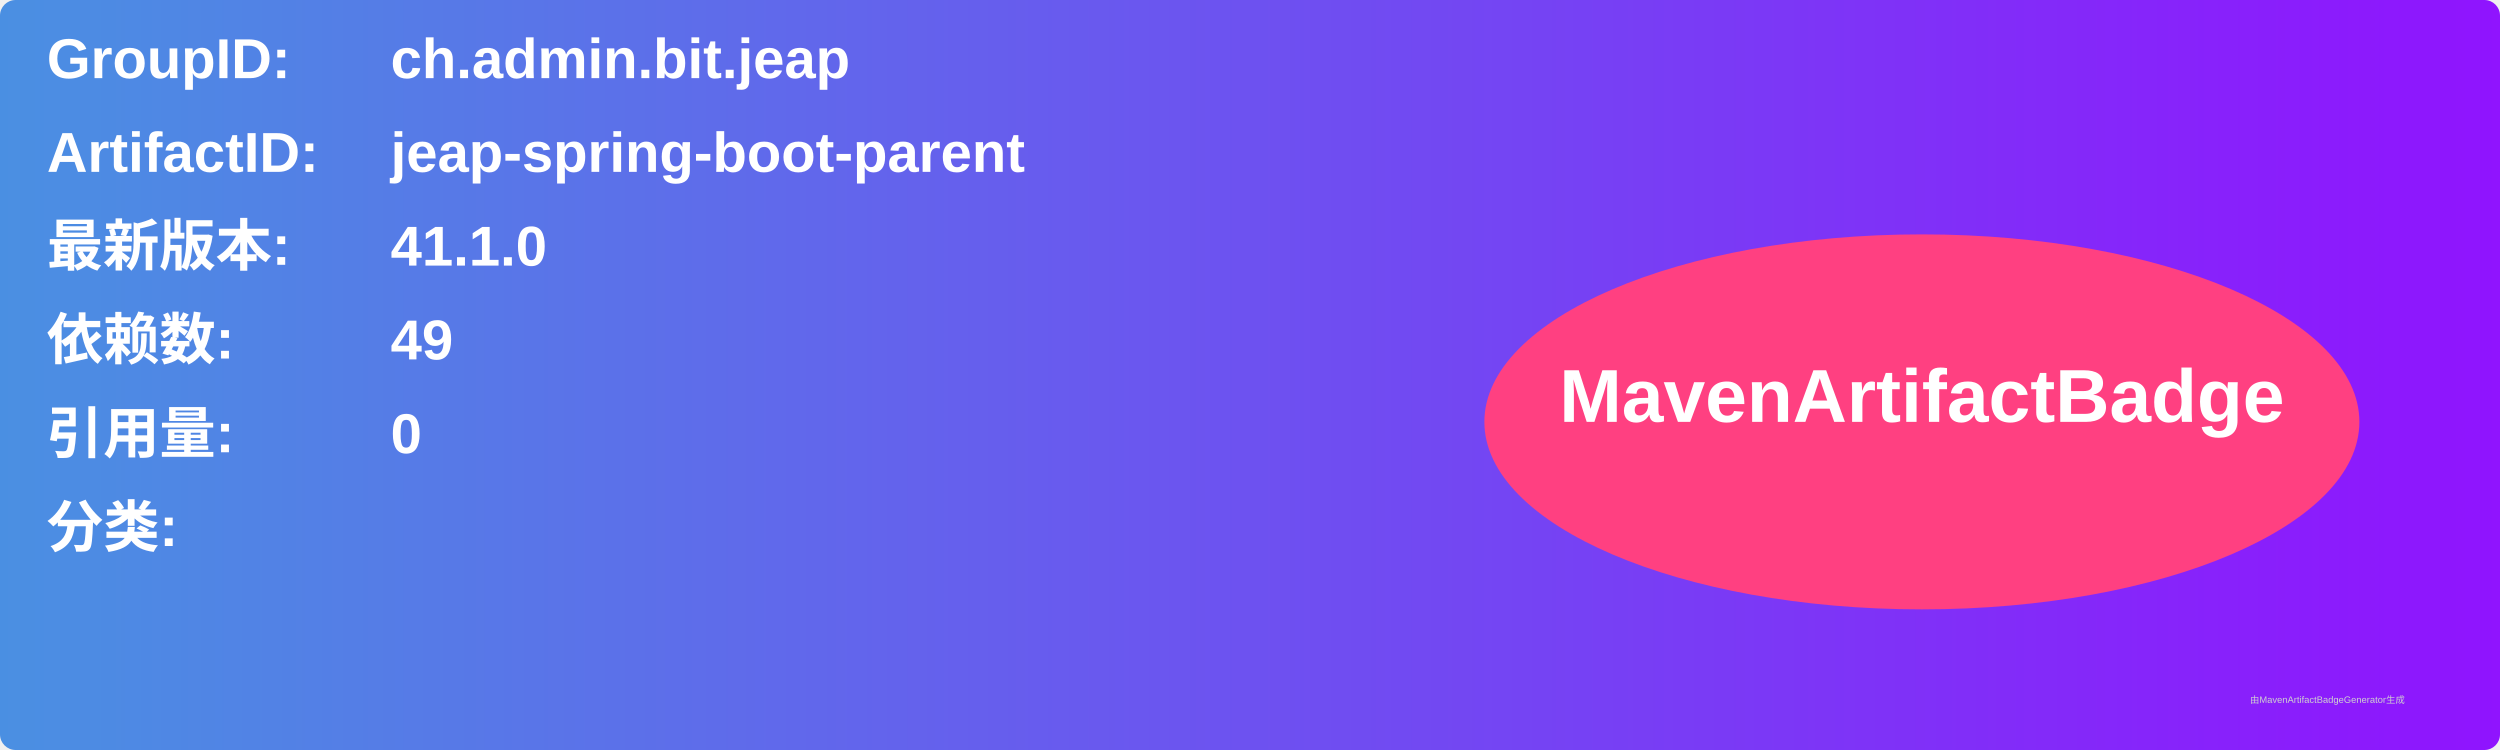
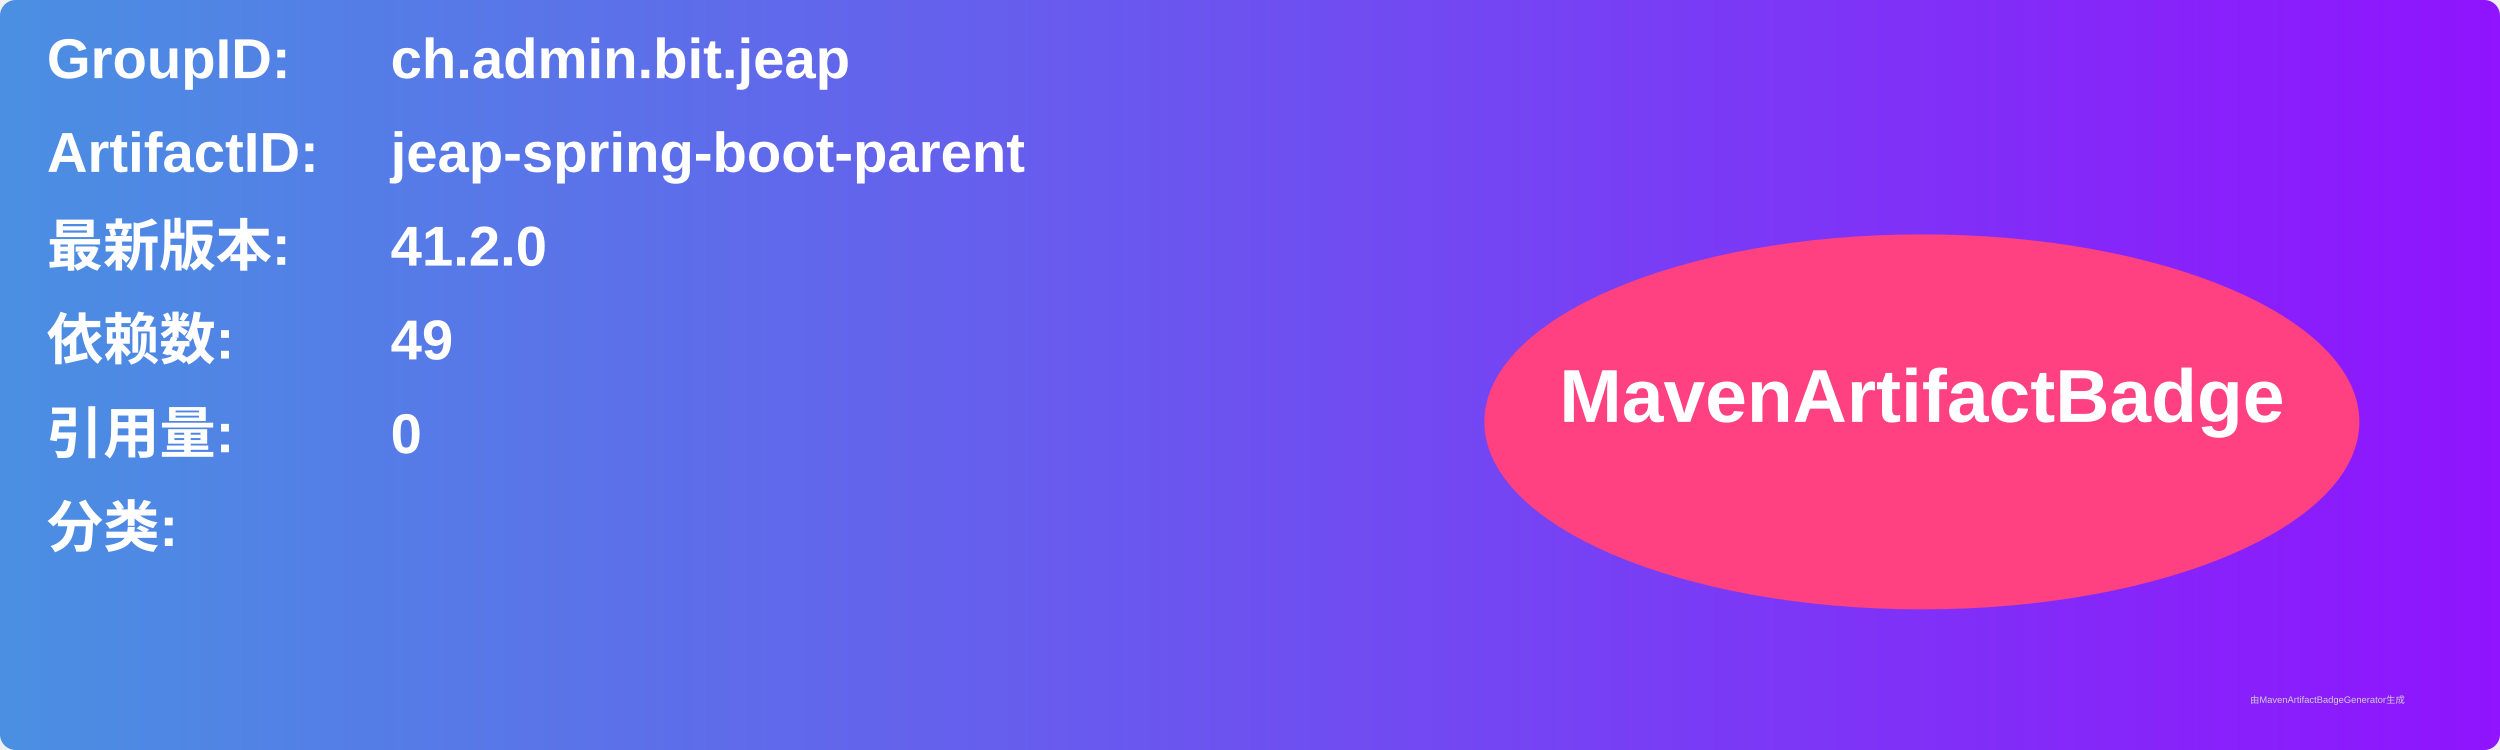
<svg xmlns="http://www.w3.org/2000/svg" width="800" height="240" viewBox="0 0 800 240">
  <linearGradient id="grad" x1="0%" y1="0%" x2="100%" y2="0%">
    <stop offset="0%" stop-color="#4a90e2" />
    <stop offset="100%" stop-color="#9013fe" />
  </linearGradient>
  <rect width="100%" height="100%" rx="5" ry="5" fill="url(#grad)" />
  <g transform="translate(15, 15)">
    <text x="0" y="10" font-family="Arial" font-size="18" fill="white" font-weight="bold" width="260">GroupID:</text>
    <text x="110" y="10" font-family="Arial" font-size="18" fill="white" font-weight="bold" width="460">ch.admin.bit.jeap</text>
    <text x="0" y="40" font-family="Arial" font-size="18" fill="white" font-weight="bold" width="260">ArtifactID:</text>
    <text x="110" y="40" font-family="Arial" font-size="18" fill="white" font-weight="bold" width="460">jeap-spring-boot-parent</text>
    <text x="0" y="70" font-family="Arial" font-size="18" fill="white" font-weight="bold">最新版本:</text>
    <text x="110" y="70" font-family="Arial" font-size="18" fill="white" font-weight="bold">
-       <tspan font-weight="bold">41.1.0</tspan>
+       <tspan font-weight="bold">41.2.0</tspan>
    </text>
    <text x="0" y="100" font-family="Arial" font-size="18" fill="white" font-weight="bold">依赖数: </text>
    <text x="110" y="100" font-family="Arial" font-size="18" fill="white">
      <tspan font-weight="bold">49</tspan>
    </text>
    <text x="0" y="130" font-family="Arial" font-size="18" fill="white" font-weight="bold">引用量: </text>
    <text x="110" y="130" font-family="Arial" font-size="18" fill="white">
      <tspan font-weight="bold">0</tspan>
    </text>
    <text x="0" y="160" font-family="Arial" font-size="18" fill="white" font-weight="bold">分类:</text>
    <text x="10" y="190" font-family="Arial" font-size="10" fill="white">
      <tspan font-weight="bold" />
    </text>
    <ellipse cx="600" cy="120" rx="140" ry="60" fill="#ff4081" />
    <text x="600" y="120" text-anchor="middle" font-family="Arial" font-size="24" fill="white" font-weight="bold">MavenArtifactBadge</text>
  </g>
  <text x="720" y="225" font-family="Arial" font-size="3" fill="#d0d0d0">由MavenArtifactBadgeGenerator生成</text>
</svg>
